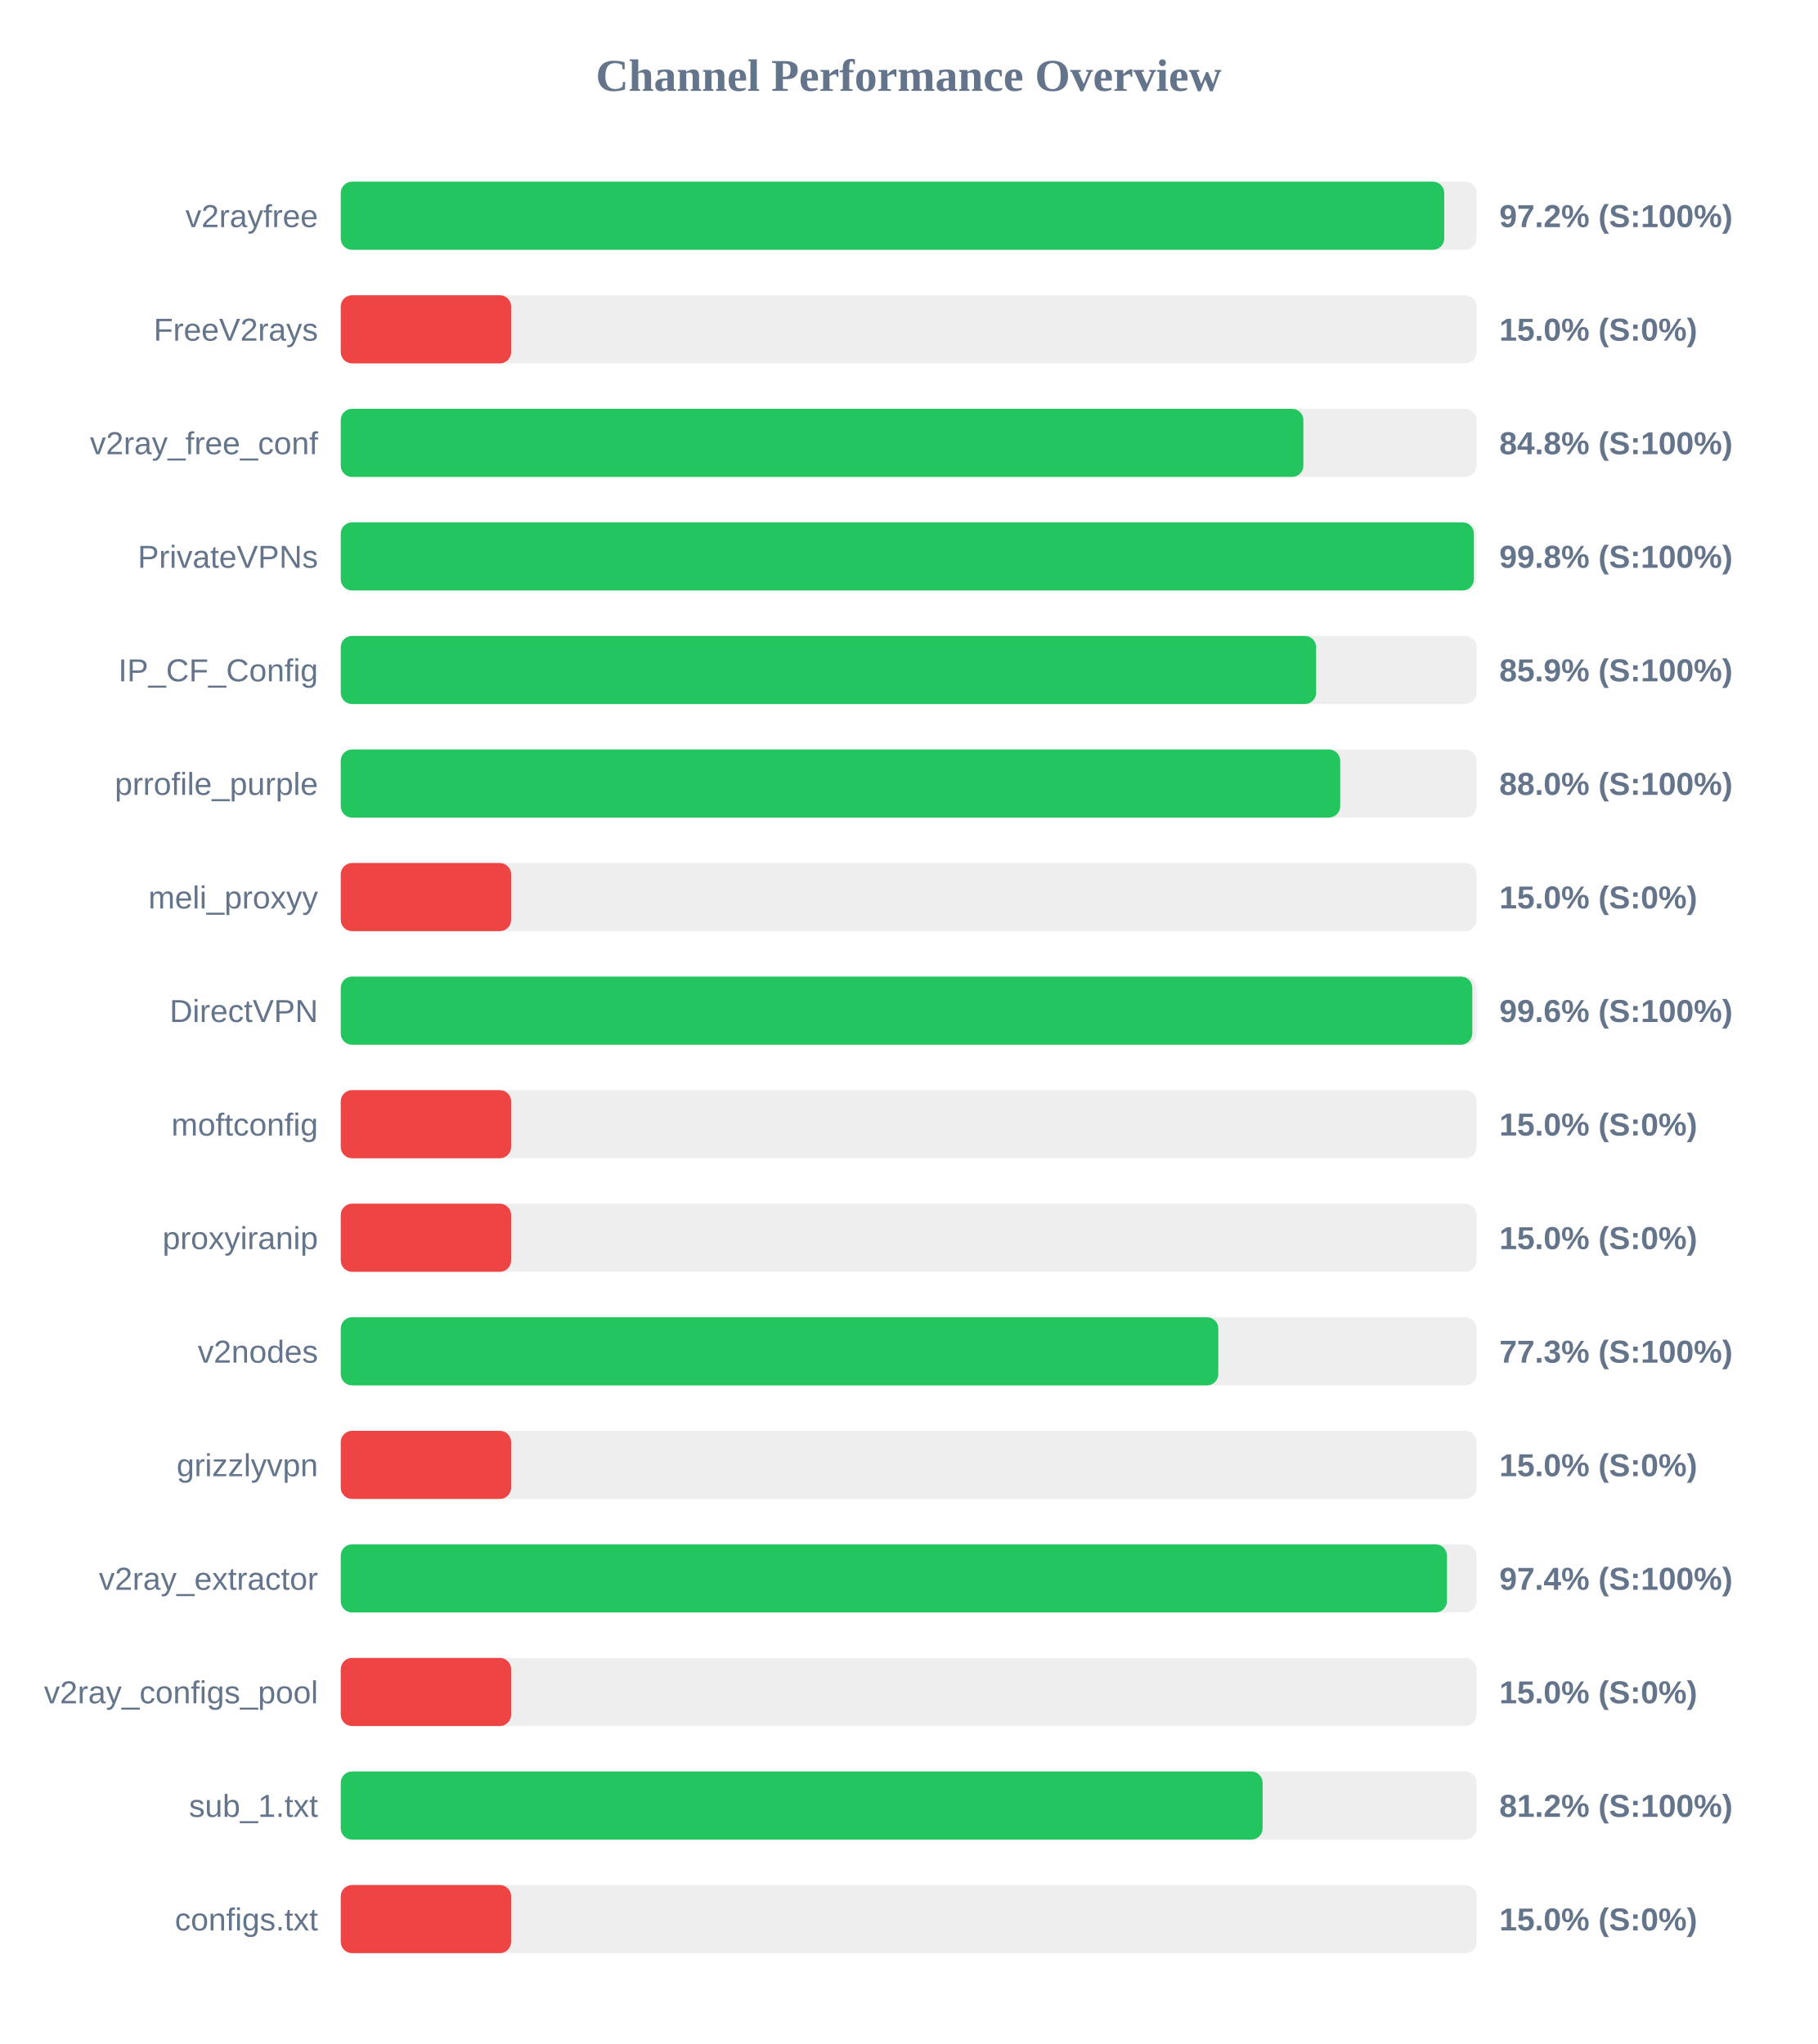
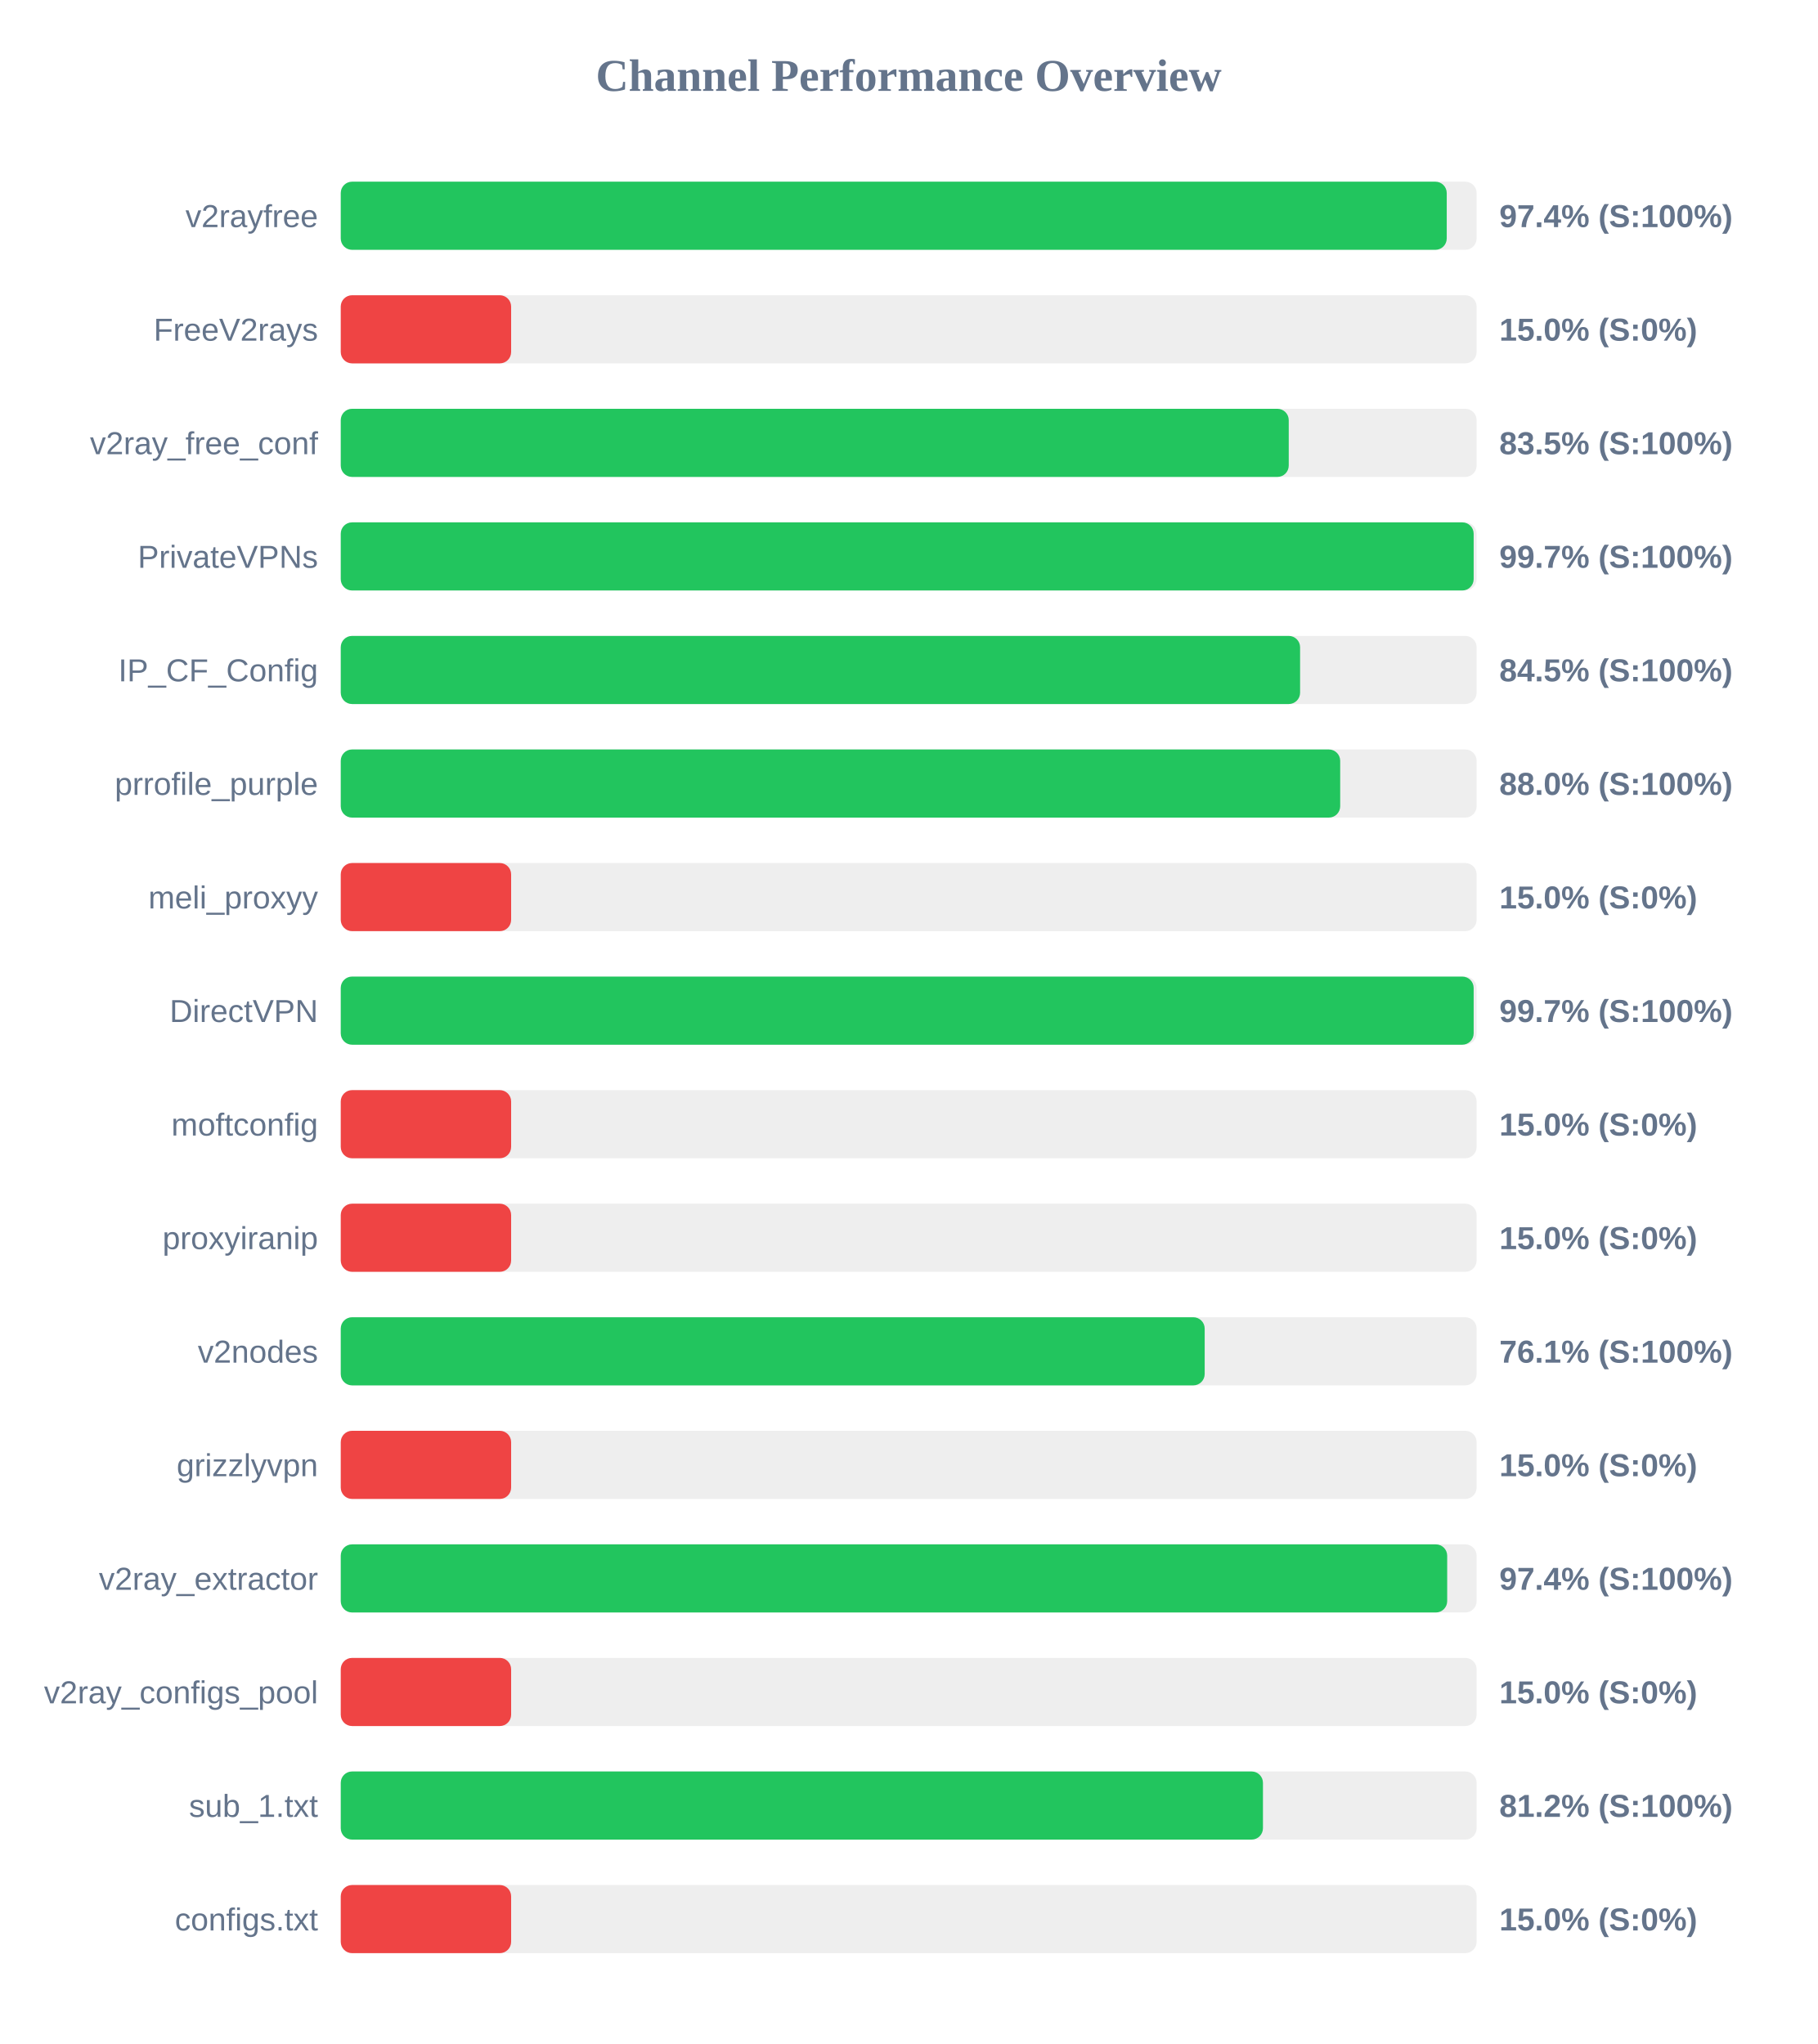
<svg xmlns="http://www.w3.org/2000/svg" width="800" height="900" version="1.1">
  <style>
        .row { font: 14px Arial; fill: #64748b; }
        .score { font: bold 14px Arial; fill: #64748b; }
    </style>
  <text x="400" y="40" text-anchor="middle" font-size="20px" font-weight="bold" fill="#64748b">Channel Performance Overview</text>
  <rect x="150" y="80" width="500" height="30" fill="#eee" rx="5" />
-   <rect x="150" y="80" width="485.75" height="30" fill="#22c55e" rx="5" />
+   <rect x="150" y="80" width="486.85" height="30" fill="#22c55e" rx="5" />
  <text x="140" y="100" text-anchor="end" class="row">v2rayfree</text>
-   <text x="660" y="100" text-anchor="start" class="score">97.2% (S:100%)</text>
+   <text x="660" y="100" text-anchor="start" class="score">97.4% (S:100%)</text>
  <rect x="150" y="130" width="500" height="30" fill="#eee" rx="5" />
  <rect x="150" y="130" width="75.0" height="30" fill="#ef4444" rx="5" />
  <text x="140" y="150" text-anchor="end" class="row">FreeV2rays</text>
  <text x="660" y="150" text-anchor="start" class="score">15.0% (S:0%)</text>
  <rect x="150" y="180" width="500" height="30" fill="#eee" rx="5" />
-   <rect x="150" y="180" width="423.75" height="30" fill="#22c55e" rx="5" />
+   <rect x="150" y="180" width="417.3" height="30" fill="#22c55e" rx="5" />
  <text x="140" y="200" text-anchor="end" class="row">v2ray_free_conf</text>
-   <text x="660" y="200" text-anchor="start" class="score">84.8% (S:100%)</text>
+   <text x="660" y="200" text-anchor="start" class="score">83.5% (S:100%)</text>
  <rect x="150" y="230" width="500" height="30" fill="#eee" rx="5" />
-   <rect x="150" y="230" width="498.8" height="30" fill="#22c55e" rx="5" />
+   <rect x="150" y="230" width="498.7" height="30" fill="#22c55e" rx="5" />
  <text x="140" y="250" text-anchor="end" class="row">PrivateVPNs</text>
-   <text x="660" y="250" text-anchor="start" class="score">99.8% (S:100%)</text>
+   <text x="660" y="250" text-anchor="start" class="score">99.7% (S:100%)</text>
  <rect x="150" y="280" width="500" height="30" fill="#eee" rx="5" />
-   <rect x="150" y="280" width="429.35" height="30" fill="#22c55e" rx="5" />
+   <rect x="150" y="280" width="422.3" height="30" fill="#22c55e" rx="5" />
  <text x="140" y="300" text-anchor="end" class="row">IP_CF_Config</text>
-   <text x="660" y="300" text-anchor="start" class="score">85.9% (S:100%)</text>
+   <text x="660" y="300" text-anchor="start" class="score">84.5% (S:100%)</text>
  <rect x="150" y="330" width="500" height="30" fill="#eee" rx="5" />
  <rect x="150" y="330" width="439.95" height="30" fill="#22c55e" rx="5" />
  <text x="140" y="350" text-anchor="end" class="row">prrofile_purple</text>
  <text x="660" y="350" text-anchor="start" class="score">88.0% (S:100%)</text>
  <rect x="150" y="380" width="500" height="30" fill="#eee" rx="5" />
  <rect x="150" y="380" width="75.0" height="30" fill="#ef4444" rx="5" />
  <text x="140" y="400" text-anchor="end" class="row">meli_proxyy</text>
  <text x="660" y="400" text-anchor="start" class="score">15.0% (S:0%)</text>
  <rect x="150" y="430" width="500" height="30" fill="#eee" rx="5" />
-   <rect x="150" y="430" width="498.1" height="30" fill="#22c55e" rx="5" />
+   <rect x="150" y="430" width="498.7" height="30" fill="#22c55e" rx="5" />
  <text x="140" y="450" text-anchor="end" class="row">DirectVPN</text>
-   <text x="660" y="450" text-anchor="start" class="score">99.6% (S:100%)</text>
+   <text x="660" y="450" text-anchor="start" class="score">99.7% (S:100%)</text>
  <rect x="150" y="480" width="500" height="30" fill="#eee" rx="5" />
  <rect x="150" y="480" width="75.0" height="30" fill="#ef4444" rx="5" />
  <text x="140" y="500" text-anchor="end" class="row">moftconfig</text>
  <text x="660" y="500" text-anchor="start" class="score">15.0% (S:0%)</text>
  <rect x="150" y="530" width="500" height="30" fill="#eee" rx="5" />
  <rect x="150" y="530" width="75.0" height="30" fill="#ef4444" rx="5" />
  <text x="140" y="550" text-anchor="end" class="row">proxyiranip</text>
  <text x="660" y="550" text-anchor="start" class="score">15.0% (S:0%)</text>
  <rect x="150" y="580" width="500" height="30" fill="#eee" rx="5" />
-   <rect x="150" y="580" width="386.3" height="30" fill="#22c55e" rx="5" />
+   <rect x="150" y="580" width="380.3" height="30" fill="#22c55e" rx="5" />
  <text x="140" y="600" text-anchor="end" class="row">v2nodes</text>
-   <text x="660" y="600" text-anchor="start" class="score">77.3% (S:100%)</text>
+   <text x="660" y="600" text-anchor="start" class="score">76.1% (S:100%)</text>
  <rect x="150" y="630" width="500" height="30" fill="#eee" rx="5" />
  <rect x="150" y="630" width="75.0" height="30" fill="#ef4444" rx="5" />
  <text x="140" y="650" text-anchor="end" class="row">grizzlyvpn</text>
  <text x="660" y="650" text-anchor="start" class="score">15.0% (S:0%)</text>
  <rect x="150" y="680" width="500" height="30" fill="#eee" rx="5" />
-   <rect x="150" y="680" width="486.95" height="30" fill="#22c55e" rx="5" />
+   <rect x="150" y="680" width="487.05" height="30" fill="#22c55e" rx="5" />
  <text x="140" y="700" text-anchor="end" class="row">v2ray_extractor</text>
  <text x="660" y="700" text-anchor="start" class="score">97.4% (S:100%)</text>
  <rect x="150" y="730" width="500" height="30" fill="#eee" rx="5" />
  <rect x="150" y="730" width="75.0" height="30" fill="#ef4444" rx="5" />
  <text x="140" y="750" text-anchor="end" class="row">v2ray_configs_pool</text>
  <text x="660" y="750" text-anchor="start" class="score">15.0% (S:0%)</text>
  <rect x="150" y="780" width="500" height="30" fill="#eee" rx="5" />
-   <rect x="150" y="780" width="405.8" height="30" fill="#22c55e" rx="5" />
+   <rect x="150" y="780" width="405.95" height="30" fill="#22c55e" rx="5" />
  <text x="140" y="800" text-anchor="end" class="row">sub_1.txt</text>
  <text x="660" y="800" text-anchor="start" class="score">81.2% (S:100%)</text>
  <rect x="150" y="830" width="500" height="30" fill="#eee" rx="5" />
  <rect x="150" y="830" width="75.0" height="30" fill="#ef4444" rx="5" />
  <text x="140" y="850" text-anchor="end" class="row">configs.txt</text>
  <text x="660" y="850" text-anchor="start" class="score">15.0% (S:0%)</text>
</svg>
